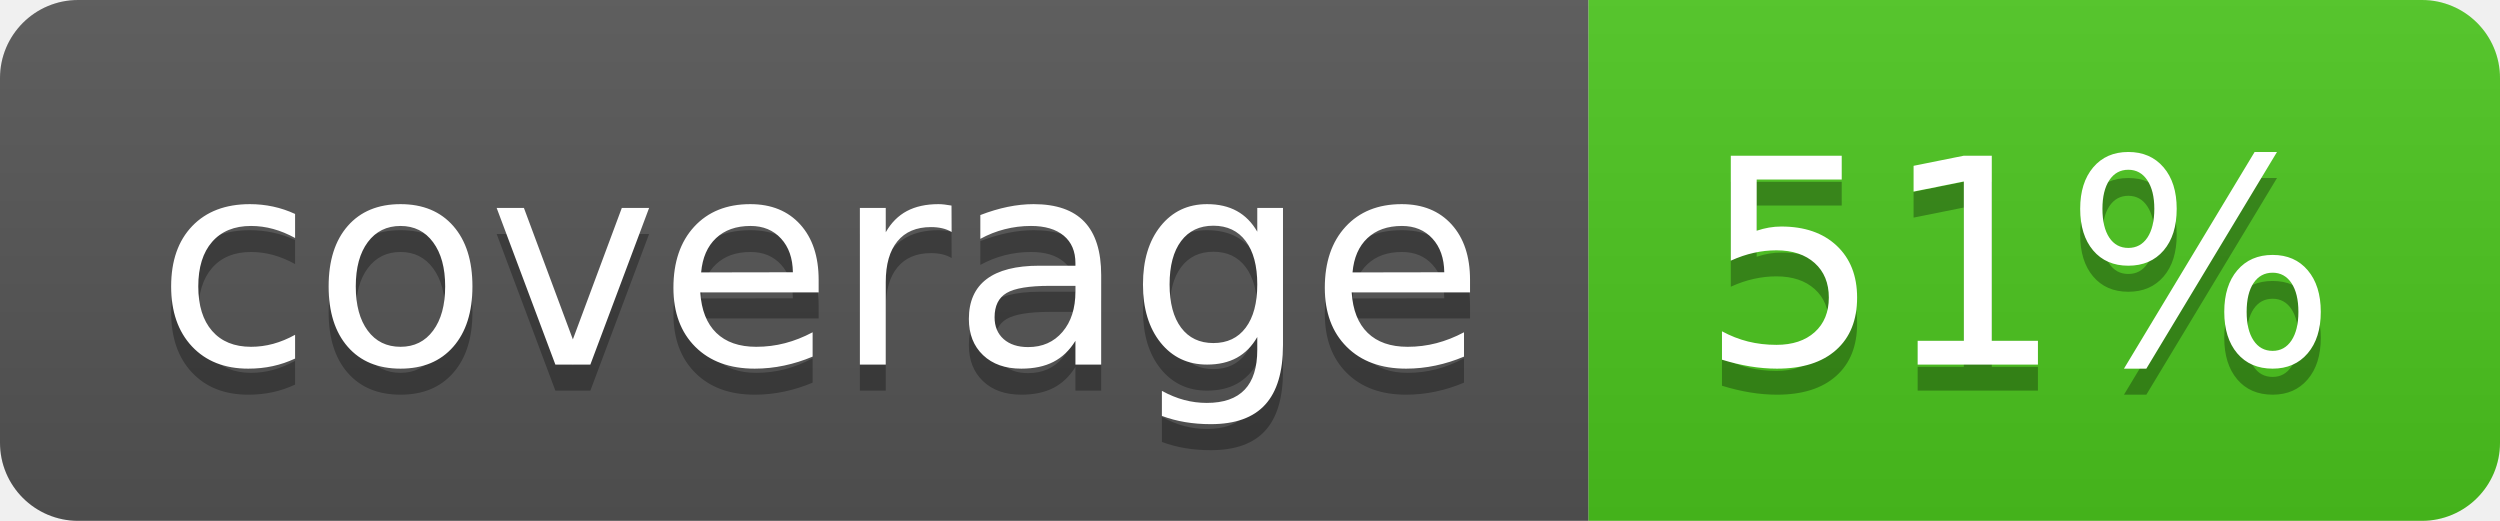
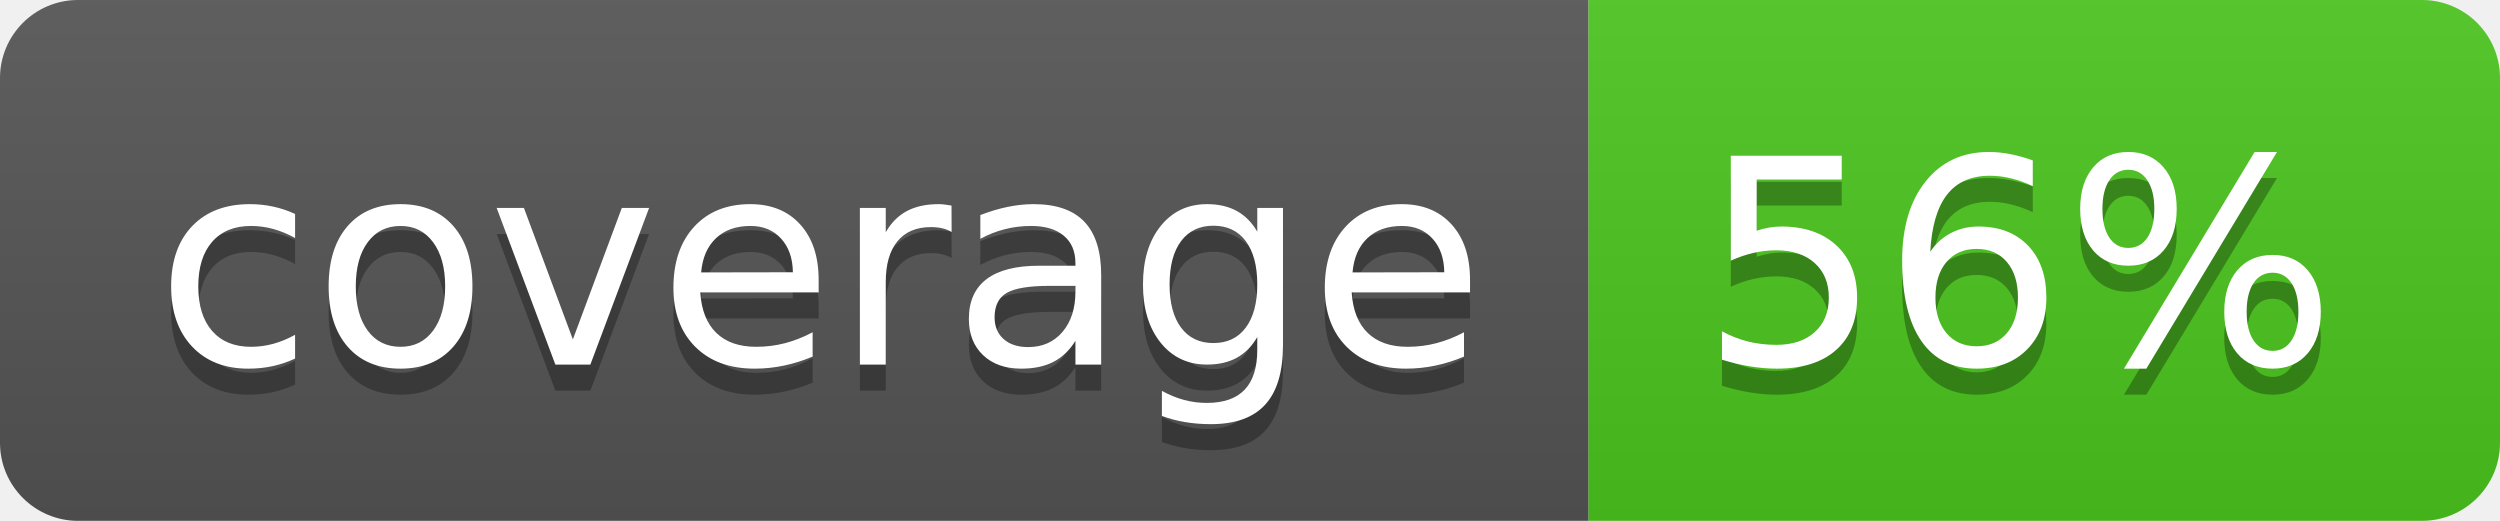
<svg xmlns="http://www.w3.org/2000/svg" width="96" height="20">
  <linearGradient id="b" x2="0" y2="100%">
    <stop offset="0" stop-color="#bbb" stop-opacity=".1" />
    <stop offset="1" stop-opacity=".1" />
  </linearGradient>
  <clipPath id="a">
    <rect width="96" height="20" rx="3" fill="#fff" />
  </clipPath>
  <g clip-path="url(#a)">
    <path fill="#555" d="M0 0h61v20H0z" />
    <path fill="#4CC61E" d="M61 0h35v20H61z" />
    <path fill="url(#b)" d="M0 0h96v20H0z" />
  </g>
  <g fill="#fff" text-anchor="middle" font-family="DejaVu Sans,Verdana,Geneva,sans-serif" font-size="110">
    <text x="315" y="150" fill="#010101" fill-opacity=".3" transform="scale(.1)" textLength="510">coverage</text>
    <text x="315" y="140" transform="scale(.1)" textLength="510">coverage</text>
-     <text x="775" y="150" fill="#010101" fill-opacity=".3" transform="scale(.1)" textLength="250">51%</text>
-     <text x="775" y="140" transform="scale(.1)" textLength="250">51%</text>
+     <text x="775" y="150" fill="#010101" fill-opacity=".3" transform="scale(.1)" textLength="250">56%</text>
+     <text x="775" y="140" transform="scale(.1)" textLength="250">56%</text>
  </g>
</svg>
